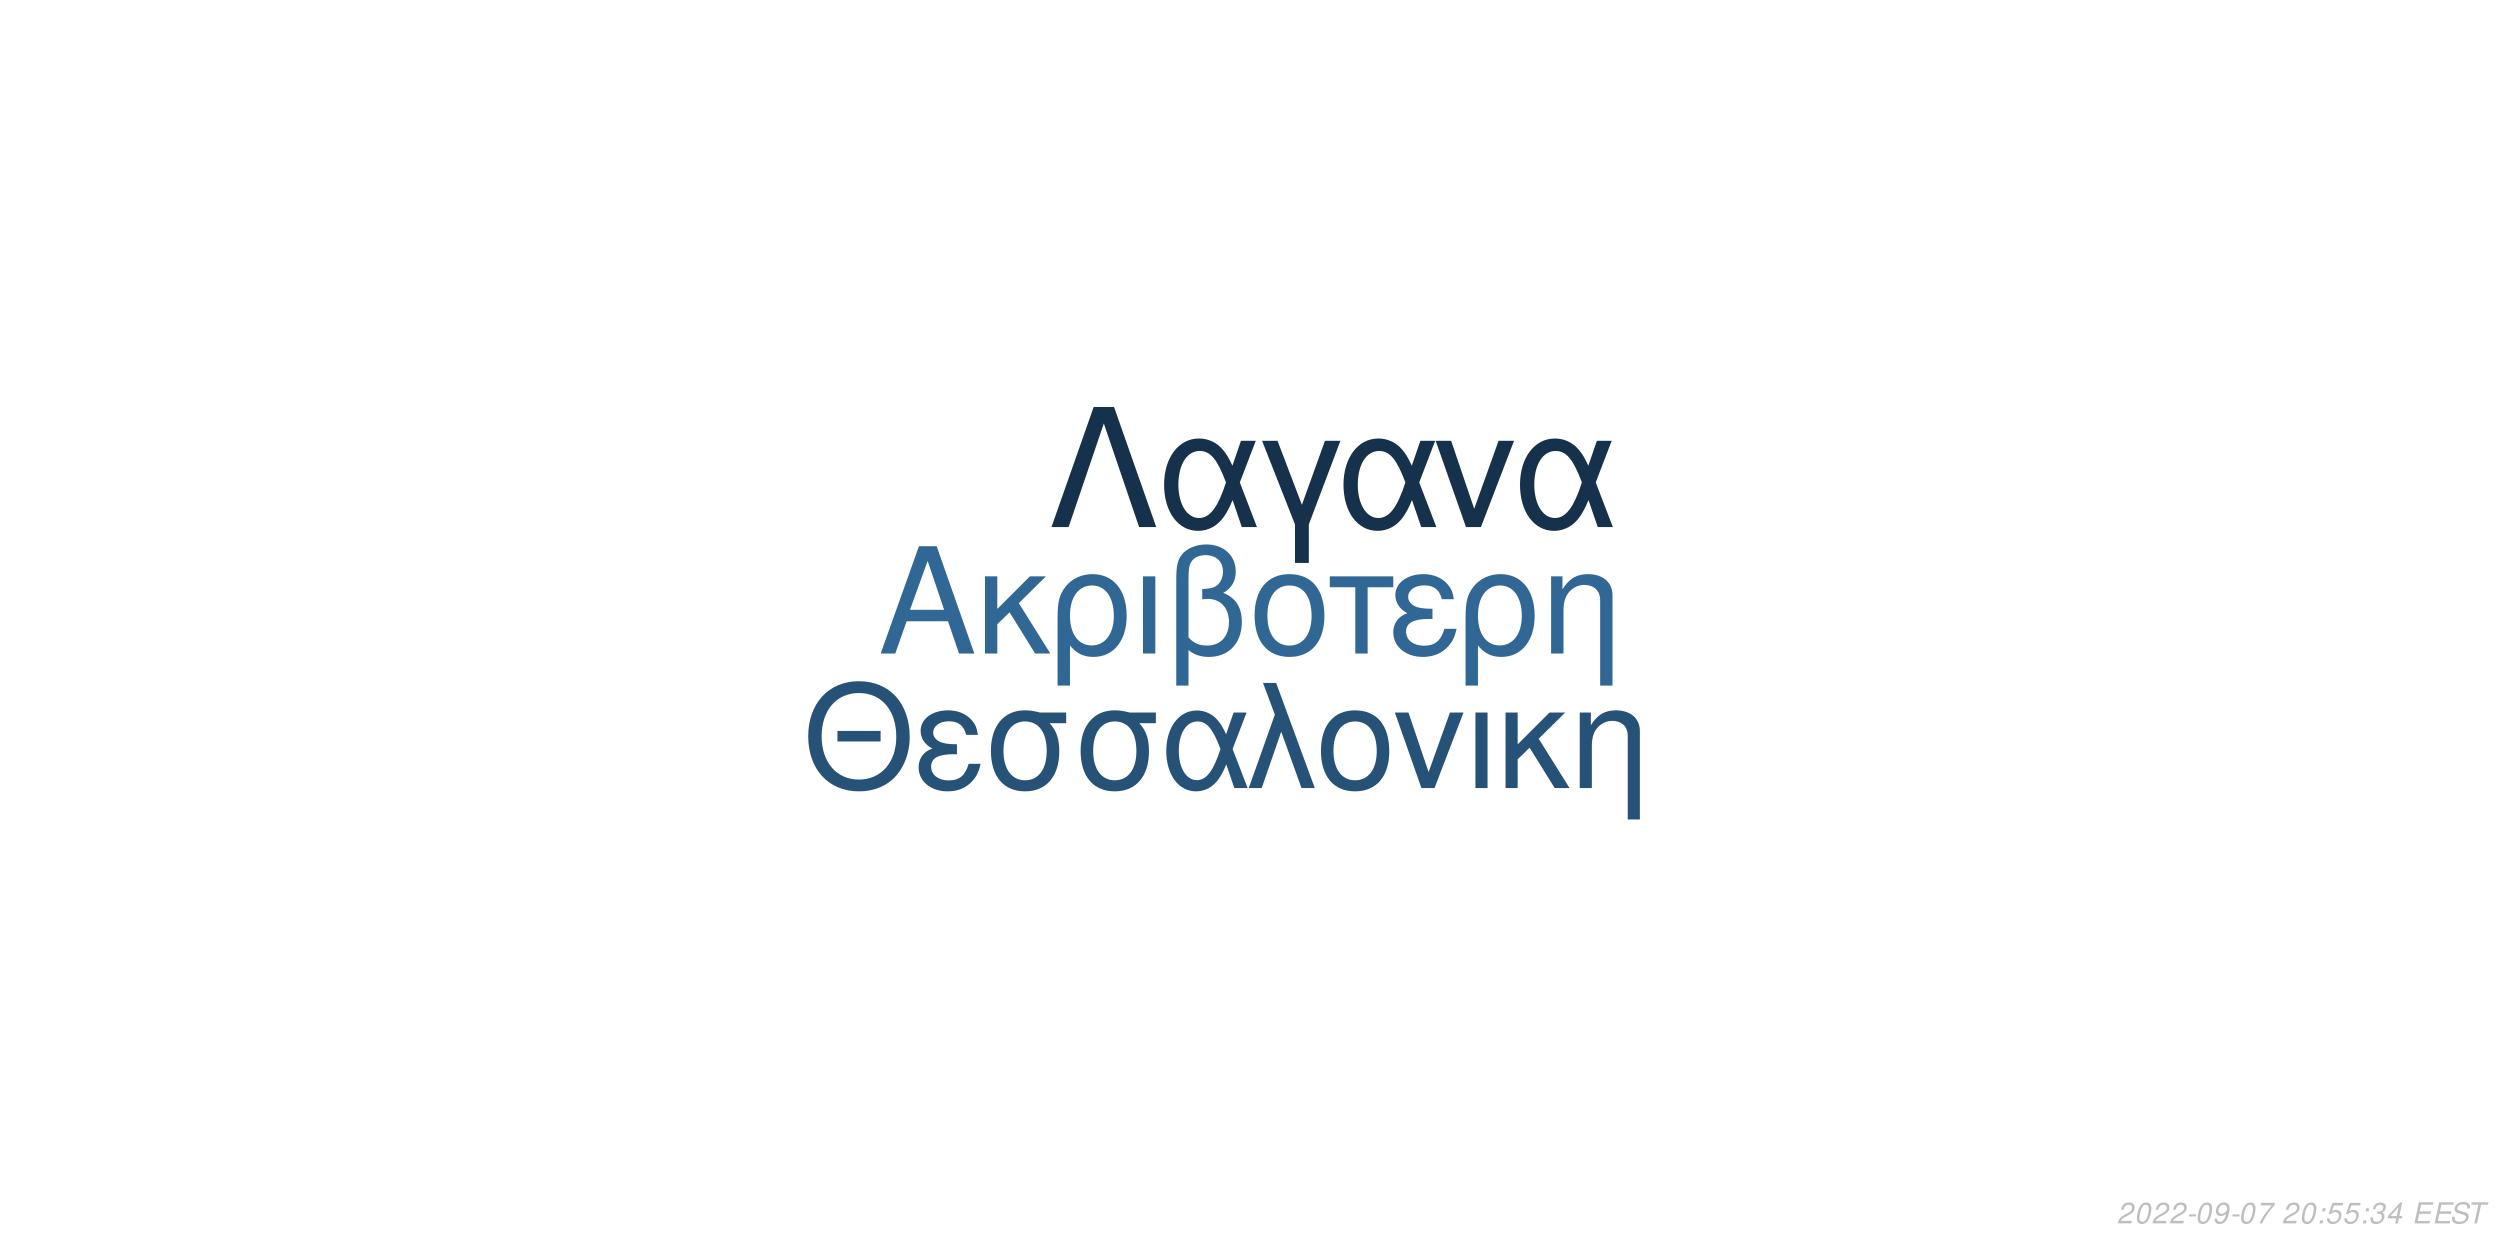
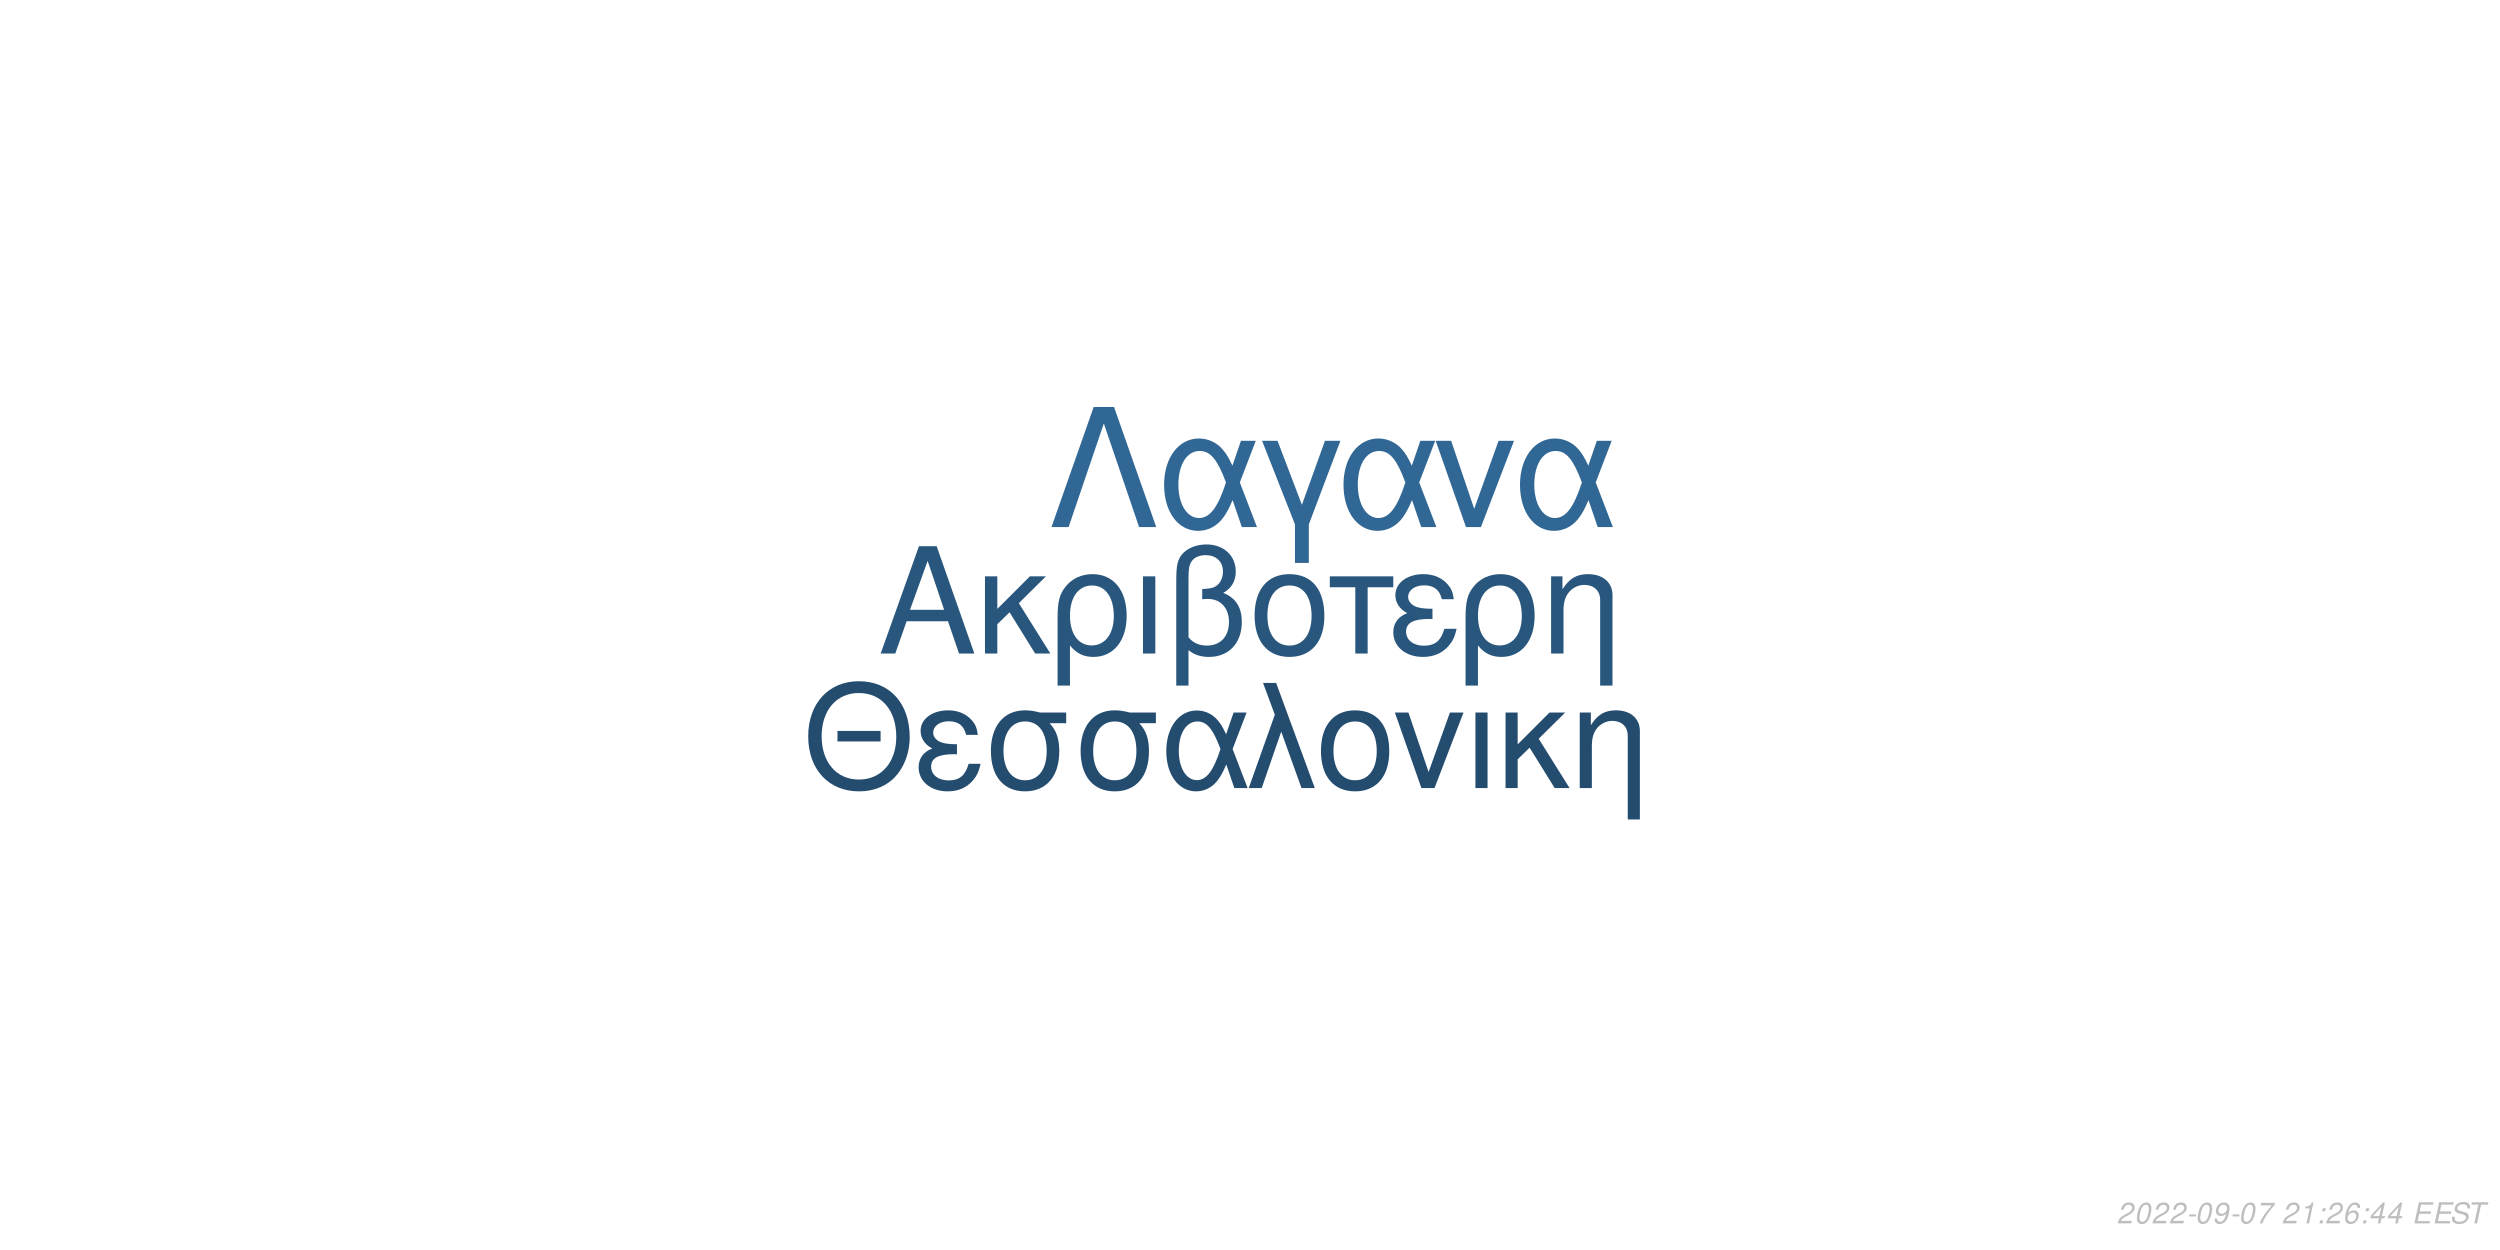
<svg xmlns="http://www.w3.org/2000/svg" xmlns:xlink="http://www.w3.org/1999/xlink" width="864pt" height="432pt" viewBox="0 0 864 432" version="1.1">
  <defs>
    <g>
      <symbol overflow="visible" id="glyph0-0">
        <path style="stroke:none;" d="" />
      </symbol>
      <symbol overflow="visible" id="glyph0-1">
        <path style="stroke:none;" d="M 24.125 -11.141 L 27.938 0 L 33.234 0 L 20.203 -37.094 L 14.094 -37.094 L 0.859 0 L 5.906 0 L 9.828 -11.141 Z M 22.797 -15.109 L 11 -15.109 L 17.094 -32.016 Z M 22.797 -15.109 " />
      </symbol>
      <symbol overflow="visible" id="glyph0-2">
        <path style="stroke:none;" d="M 7.172 -15.422 L 7.172 -26.672 L 2.906 -26.672 L 2.906 0 L 7.172 0 L 7.172 -10.125 L 11.406 -14.25 L 20.25 0 L 25.5 0 L 14.609 -17.406 L 23.969 -26.672 L 18.422 -26.672 Z M 7.172 -15.422 " />
      </symbol>
      <symbol overflow="visible" id="glyph0-3">
        <path style="stroke:none;" d="M 3 11.094 L 7.281 11.094 L 7.281 -2.797 C 9.516 -0.047 11.953 1.172 15.375 1.172 C 22.344 1.172 26.875 -4.422 26.875 -13.031 C 26.875 -21.891 22.297 -27.438 15.062 -27.438 C 11.297 -27.438 7.984 -25.906 5.797 -23.156 C 3.672 -20.516 3 -17.969 3 -12.359 Z M 14.906 -23.516 C 19.547 -23.516 22.438 -19.438 22.438 -12.922 C 22.438 -6.812 19.391 -2.797 14.812 -2.797 C 10.172 -2.797 7.281 -6.766 7.281 -13.125 C 7.281 -19.484 10.234 -23.516 14.906 -23.516 Z M 14.906 -23.516 " />
      </symbol>
      <symbol overflow="visible" id="glyph0-4">
        <path style="stroke:none;" d="M 3.516 0 L 7.781 0 L 7.781 -26.672 L 3.516 -26.672 Z M 3.516 0 " />
      </symbol>
      <symbol overflow="visible" id="glyph0-5">
        <path style="stroke:none;" d="M 4.016 11.094 L 8.25 11.094 L 8.25 -1.172 C 10.172 0.406 12.422 1.172 15.312 1.172 C 22.188 1.172 26.672 -3.609 26.672 -10.891 C 26.672 -15.984 24.578 -19.234 20.25 -20.969 C 23.109 -22.547 24.578 -25.031 24.578 -28.344 C 24.578 -33.844 20.406 -37.703 14.453 -37.703 C 10.938 -37.703 7.734 -36.391 6 -34.25 C 4.484 -32.422 4.016 -30.328 4.016 -25.391 Z M 8.25 -25.656 C 8.25 -29.359 8.5 -30.844 9.469 -32.062 C 10.375 -33.281 12.156 -34 14.094 -34 C 17.812 -34 20.156 -31.812 20.156 -28.297 C 20.156 -25.953 18.984 -23.812 17.297 -23.047 C 16.281 -22.547 15.469 -22.438 12.984 -22.297 L 12.984 -18.781 C 13.734 -18.828 14.344 -18.875 14.969 -18.875 C 19.344 -18.875 22.234 -15.719 22.234 -10.891 C 22.234 -5.906 19.281 -2.75 14.656 -2.75 C 11.953 -2.75 9.922 -3.609 8.25 -5.594 Z M 8.25 -25.656 " />
      </symbol>
      <symbol overflow="visible" id="glyph0-6">
        <path style="stroke:none;" d="M 14.094 -27.438 C 6.562 -27.438 2.094 -22.094 2.094 -13.125 C 2.094 -4.125 6.562 1.172 14.141 1.172 C 21.672 1.172 26.203 -4.172 26.203 -12.922 C 26.203 -22.188 21.828 -27.438 14.094 -27.438 Z M 14.141 -23.516 C 18.938 -23.516 21.781 -19.594 21.781 -12.984 C 21.781 -6.672 18.828 -2.75 14.141 -2.75 C 9.422 -2.75 6.516 -6.672 6.516 -13.125 C 6.516 -19.594 9.422 -23.516 14.141 -23.516 Z M 14.141 -23.516 " />
      </symbol>
      <symbol overflow="visible" id="glyph0-7">
        <path style="stroke:none;" d="M 7.891 0 L 12.156 0 L 12.156 -22.906 L 21.016 -22.906 L 21.016 -26.672 L -0.922 -26.672 L -0.922 -22.906 L 7.891 -22.906 Z M 7.891 0 " />
      </symbol>
      <symbol overflow="visible" id="glyph0-8">
        <path style="stroke:none;" d="M 14.562 -15.469 C 11.344 -15.469 9.562 -15.781 8.297 -16.438 C 6.922 -17.203 6.156 -18.328 6.156 -19.547 C 6.156 -21.891 8.453 -23.562 11.656 -23.562 C 15.062 -23.562 16.953 -22.094 17.812 -18.781 L 21.938 -18.781 C 21.578 -21.266 21.062 -22.5 19.797 -23.922 C 17.812 -26.203 14.906 -27.438 11.453 -27.438 C 5.797 -27.438 1.734 -24.375 1.734 -20.203 C 1.734 -17.609 3.156 -15.375 5.859 -13.938 C 2.797 -12.875 1.016 -10.484 1.016 -7.328 C 1.016 -2.391 5.297 1.172 11.25 1.172 C 14.969 1.172 17.906 -0.109 20.156 -2.641 C 21.578 -4.328 22.297 -5.797 22.906 -8.547 L 18.672 -8.547 C 17.5 -4.422 15.422 -2.703 11.609 -2.703 C 7.938 -2.703 5.438 -4.688 5.438 -7.578 C 5.438 -10.578 7.938 -11.953 13.484 -11.953 C 13.641 -11.953 14.094 -11.953 14.562 -11.906 Z M 14.562 -15.469 " />
      </symbol>
      <symbol overflow="visible" id="glyph0-9">
        <path style="stroke:none;" d="M 3.562 -26.672 L 3.562 0 L 7.844 0 L 7.844 -14.703 C 7.844 -17.906 8.5 -19.891 10.031 -21.531 C 11.406 -22.953 13.188 -23.719 15.062 -23.719 C 18.375 -23.719 20.516 -21.672 20.516 -18.469 L 20.516 11.094 L 24.781 11.094 L 24.781 -20.156 C 24.781 -24.578 21.469 -27.438 16.328 -27.438 C 12.359 -27.438 9.828 -25.906 7.484 -22.188 L 7.484 -26.672 Z M 3.562 -26.672 " />
      </symbol>
      <symbol overflow="visible" id="glyph1-0">
        <path style="stroke:none;" d="" />
      </symbol>
      <symbol overflow="visible" id="glyph1-1">
        <path style="stroke:none;" d="M 26.859 -19.734 L 11.953 -19.734 L 11.953 -16.094 L 26.859 -16.094 Z M 19.328 -36.922 C 8.922 -36.922 1.844 -29.25 1.844 -17.891 C 1.844 -6.484 8.875 1.141 19.391 1.141 C 23.812 1.141 27.703 -0.203 30.641 -2.688 C 34.578 -6.031 36.922 -11.656 36.922 -17.594 C 36.922 -29.297 30 -36.922 19.328 -36.922 Z M 19.328 -32.844 C 27.203 -32.844 32.281 -26.906 32.281 -17.688 C 32.281 -8.922 27.062 -2.938 19.391 -2.938 C 11.609 -2.938 6.484 -8.922 6.484 -17.891 C 6.484 -26.859 11.609 -32.844 19.328 -32.844 Z M 19.328 -32.844 " />
      </symbol>
      <symbol overflow="visible" id="glyph1-2">
        <path style="stroke:none;" d="M 14.25 -15.141 C 11.109 -15.141 9.375 -15.453 8.125 -16.094 C 6.781 -16.844 6.031 -17.938 6.031 -19.141 C 6.031 -21.422 8.266 -23.078 11.406 -23.078 C 14.75 -23.078 16.594 -21.625 17.438 -18.391 L 21.469 -18.391 C 21.125 -20.828 20.625 -22.031 19.391 -23.422 C 17.438 -25.656 14.594 -26.859 11.219 -26.859 C 5.688 -26.859 1.688 -23.875 1.688 -19.781 C 1.688 -17.234 3.094 -15.047 5.734 -13.656 C 2.734 -12.609 1 -10.266 1 -7.172 C 1 -2.344 5.188 1.141 11.016 1.141 C 14.656 1.141 17.547 -0.094 19.734 -2.594 C 21.125 -4.234 21.828 -5.688 22.422 -8.375 L 18.281 -8.375 C 17.141 -4.328 15.094 -2.641 11.359 -2.641 C 7.766 -2.641 5.328 -4.578 5.328 -7.422 C 5.328 -10.359 7.766 -11.703 13.203 -11.703 C 13.359 -11.703 13.797 -11.703 14.25 -11.656 Z M 14.25 -15.141 " />
      </symbol>
      <symbol overflow="visible" id="glyph1-3">
        <path style="stroke:none;" d="M 29 -26.109 L 19.938 -26.109 C 17.594 -26.703 16.438 -26.859 14.703 -26.859 C 7.469 -26.859 2.984 -21.469 2.984 -12.859 C 2.984 -4.031 7.375 1.141 14.797 1.141 C 22.172 1.141 26.609 -4.078 26.609 -12.656 C 26.609 -17.047 25.656 -19.828 23.266 -22.422 L 29 -22.422 Z M 14.797 -23.016 C 19.531 -23.016 22.266 -19.234 22.266 -12.75 C 22.266 -6.531 19.438 -2.688 14.797 -2.688 C 10.172 -2.688 7.328 -6.531 7.328 -12.859 C 7.328 -19.188 10.172 -23.016 14.797 -23.016 Z M 14.797 -23.016 " />
      </symbol>
      <symbol overflow="visible" id="glyph1-4">
        <path style="stroke:none;" d="M 29.344 -26.109 L 24.859 -26.109 L 22.266 -18.578 C 21.125 -21.031 20.484 -22.125 19.328 -23.469 C 17.547 -25.609 14.906 -26.812 12.156 -26.812 C 5.984 -26.812 1.594 -20.984 1.594 -12.812 C 1.594 -4.578 5.828 1.141 11.906 1.141 C 14.953 1.141 17.734 -0.344 19.625 -3.047 C 20.672 -4.531 21.281 -5.688 22.328 -8.172 L 25.109 0 L 29.703 0 L 24.516 -13.5 Z M 20.328 -13.5 C 17.891 -5.922 15.453 -2.734 12.156 -2.734 C 8.516 -2.734 5.922 -6.922 5.922 -12.812 C 5.922 -18.938 8.516 -23.016 12.359 -23.016 C 15.594 -23.016 17.688 -20.531 20.328 -13.5 Z M 20.328 -13.5 " />
      </symbol>
      <symbol overflow="visible" id="glyph1-5">
        <path style="stroke:none;" d="M 1.094 0 L 5.578 0 L 12.312 -19.484 L 19.328 0 L 23.922 0 L 10.562 -36.328 L 6.031 -36.328 L 10.109 -25.359 Z M 1.094 0 " />
      </symbol>
      <symbol overflow="visible" id="glyph1-6">
        <path style="stroke:none;" d="M 13.797 -26.859 C 6.422 -26.859 2.047 -21.625 2.047 -12.859 C 2.047 -4.031 6.422 1.141 13.859 1.141 C 21.234 1.141 25.656 -4.078 25.656 -12.656 C 25.656 -21.719 21.375 -26.859 13.797 -26.859 Z M 13.859 -23.016 C 18.531 -23.016 21.328 -19.188 21.328 -12.703 C 21.328 -6.531 18.438 -2.688 13.859 -2.688 C 9.219 -2.688 6.375 -6.531 6.375 -12.859 C 6.375 -19.188 9.219 -23.016 13.859 -23.016 Z M 13.859 -23.016 " />
      </symbol>
      <symbol overflow="visible" id="glyph1-7">
        <path style="stroke:none;" d="M 14.297 0 L 24.312 -26.109 L 19.625 -26.109 L 12.25 -5.531 L 5.281 -26.109 L 0.594 -26.109 L 9.766 0 Z M 14.297 0 " />
      </symbol>
      <symbol overflow="visible" id="glyph1-8">
        <path style="stroke:none;" d="M 3.438 0 L 7.625 0 L 7.625 -26.109 L 3.438 -26.109 Z M 3.438 0 " />
      </symbol>
      <symbol overflow="visible" id="glyph1-9">
        <path style="stroke:none;" d="M 7.031 -15.094 L 7.031 -26.109 L 2.844 -26.109 L 2.844 0 L 7.031 0 L 7.031 -9.922 L 11.156 -13.953 L 19.828 0 L 24.969 0 L 14.297 -17.047 L 23.469 -26.109 L 18.031 -26.109 Z M 7.031 -15.094 " />
      </symbol>
      <symbol overflow="visible" id="glyph1-10">
        <path style="stroke:none;" d="M 3.484 -26.109 L 3.484 0 L 7.672 0 L 7.672 -14.406 C 7.672 -17.547 8.328 -19.484 9.812 -21.078 C 11.156 -22.469 12.906 -23.219 14.75 -23.219 C 17.984 -23.219 20.078 -21.234 20.078 -18.094 L 20.078 10.859 L 24.266 10.859 L 24.266 -19.734 C 24.266 -24.062 21.031 -26.859 16 -26.859 C 12.109 -26.859 9.609 -25.359 7.328 -21.719 L 7.328 -26.109 Z M 3.484 -26.109 " />
      </symbol>
      <symbol overflow="visible" id="glyph2-0">
        <path style="stroke:none;" d="" />
      </symbol>
      <symbol overflow="visible" id="glyph2-1">
        <path style="stroke:none;" d="M 22.531 -41.484 L 15.484 -41.484 L 0.906 0 L 6.828 0 L 19 -35.797 L 31.188 0 L 37.109 0 Z M 22.531 -41.484 " />
      </symbol>
      <symbol overflow="visible" id="glyph2-2">
        <path style="stroke:none;" d="M 33.516 -29.812 L 28.391 -29.812 L 25.438 -21.219 C 24.125 -24.016 23.391 -25.266 22.078 -26.797 C 20.031 -29.25 17.016 -30.609 13.891 -30.609 C 6.828 -30.609 1.828 -23.953 1.828 -14.625 C 1.828 -5.234 6.656 1.312 13.594 1.312 C 17.078 1.312 20.266 -0.391 22.422 -3.469 C 23.609 -5.172 24.297 -6.484 25.5 -9.328 L 28.688 0 L 33.922 0 L 28 -15.422 Z M 23.219 -15.422 C 20.422 -6.766 17.641 -3.125 13.891 -3.125 C 9.734 -3.125 6.766 -7.906 6.766 -14.625 C 6.766 -21.625 9.734 -26.297 14.109 -26.297 C 17.812 -26.297 20.203 -23.453 23.219 -15.422 Z M 23.219 -15.422 " />
      </symbol>
      <symbol overflow="visible" id="glyph2-3">
        <path style="stroke:none;" d="M 12.062 12.406 L 16.844 12.406 L 16.844 -0.906 L 27.766 -29.812 L 22.422 -29.812 L 14.453 -7.688 L 6.031 -29.812 L 0.688 -29.812 L 12.062 -0.906 Z M 12.062 12.406 " />
      </symbol>
      <symbol overflow="visible" id="glyph2-4">
        <path style="stroke:none;" d="M 16.328 0 L 27.766 -29.812 L 22.422 -29.812 L 14 -6.312 L 6.031 -29.812 L 0.688 -29.812 L 11.156 0 Z M 16.328 0 " />
      </symbol>
      <symbol overflow="visible" id="glyph3-0">
        <path style="stroke:none;" d="" />
      </symbol>
      <symbol overflow="visible" id="glyph3-1">
        <path style="stroke:none;" d="M 5.234 -0.875 L 1.469 -0.875 C 1.641 -1.375 2.203 -1.891 3.109 -2.344 L 4.234 -2.938 C 5.562 -3.625 6.219 -4.469 6.219 -5.484 C 6.219 -5.938 6.062 -6.359 5.797 -6.656 C 5.469 -7.047 4.984 -7.234 4.312 -7.234 C 2.766 -7.234 1.891 -6.453 1.484 -4.734 L 2.375 -4.734 C 2.484 -5.188 2.609 -5.484 2.797 -5.75 C 3.094 -6.203 3.609 -6.453 4.188 -6.453 C 4.891 -6.453 5.344 -6.031 5.344 -5.375 C 5.344 -4.703 4.859 -4.094 4.016 -3.656 L 2.984 -3.125 C 1.234 -2.188 0.797 -1.656 0.344 -0.016 L 5.047 -0.016 Z M 5.234 -0.875 " />
      </symbol>
      <symbol overflow="visible" id="glyph3-2">
        <path style="stroke:none;" d="M 4.203 -7.234 C 3.375 -7.234 2.688 -6.812 2.125 -5.984 C 1.484 -5.047 0.984 -3.188 0.984 -1.734 C 0.984 -1.109 1.172 -0.562 1.484 -0.266 C 1.797 0.047 2.281 0.234 2.766 0.234 C 3.625 0.234 4.281 -0.156 4.859 -1.016 C 5.516 -1.953 6 -3.797 6 -5.266 C 6 -6.5 5.328 -7.234 4.203 -7.234 Z M 4.094 -6.453 C 4.734 -6.453 5.125 -5.984 5.125 -5.156 C 5.125 -4.203 4.781 -2.625 4.406 -1.812 C 3.984 -0.938 3.516 -0.547 2.875 -0.547 C 2.25 -0.547 1.875 -1.031 1.875 -1.828 C 1.875 -2.797 2.203 -4.344 2.594 -5.203 C 2.984 -6.047 3.453 -6.453 4.094 -6.453 Z M 4.094 -6.453 " />
      </symbol>
      <symbol overflow="visible" id="glyph3-3">
        <path style="stroke:none;" d="M 3.516 -3.125 L 1.125 -3.125 L 0.969 -2.406 L 3.359 -2.406 Z M 3.516 -3.125 " />
      </symbol>
      <symbol overflow="visible" id="glyph3-4">
        <path style="stroke:none;" d="M 0.844 -1.656 C 0.844 -1.547 0.844 -1.438 0.844 -1.375 C 0.844 -0.406 1.531 0.234 2.578 0.234 C 3.203 0.234 3.766 0.016 4.297 -0.438 C 4.938 -1 5.312 -1.656 5.594 -2.719 C 5.844 -3.672 6.016 -4.766 6.016 -5.375 C 6.016 -5.844 5.844 -6.328 5.547 -6.656 C 5.203 -7.031 4.703 -7.234 4.062 -7.234 C 2.516 -7.234 1.297 -5.938 1.297 -4.266 C 1.297 -3.203 1.984 -2.547 3.047 -2.547 C 3.484 -2.547 3.953 -2.672 4.281 -2.891 C 4.406 -2.984 4.547 -3.078 4.828 -3.344 C 4.438 -1.484 3.703 -0.547 2.703 -0.547 C 2.109 -0.547 1.719 -0.938 1.719 -1.547 L 1.719 -1.656 Z M 3.953 -6.453 C 4.625 -6.453 5.141 -5.953 5.141 -5.281 C 5.141 -4.188 4.312 -3.312 3.297 -3.312 C 2.594 -3.312 2.172 -3.734 2.172 -4.453 C 2.172 -5.562 2.984 -6.453 3.953 -6.453 Z M 3.953 -6.453 " />
      </symbol>
      <symbol overflow="visible" id="glyph3-5">
        <path style="stroke:none;" d="M 6.703 -7.094 L 1.953 -7.094 L 1.766 -6.219 L 5.594 -6.219 C 3.344 -3.688 2.266 -2.109 1.375 0 L 2.344 0 C 3.031 -1.906 4.828 -4.594 6.547 -6.281 Z M 6.703 -7.094 " />
      </symbol>
      <symbol overflow="visible" id="glyph3-6">
        <path style="stroke:none;" d="" />
      </symbol>
      <symbol overflow="visible" id="glyph3-7">
+         <path style="stroke:none;" d="M 3.703 -5.188 L 2.594 0 L 3.469 0 L 5.016 -7.234 L 4.438 -7.234 C 3.906 -6.156 3.688 -6.016 2.234 -5.812 L 2.109 -5.188 Z M 3.703 -5.188 " />
+       </symbol>
+       <symbol overflow="visible" id="glyph3-8">
        <path style="stroke:none;" d="M 2.359 -1.031 L 1.312 -1.031 L 1.094 0 L 2.141 0 Z M 3.266 -5.234 L 2.219 -5.234 L 2 -4.203 L 3.047 -4.203 Z M 3.266 -5.234 " />
      </symbol>
-       <symbol overflow="visible" id="glyph3-8">
-         <path style="stroke:none;" d="M 6.297 -7.094 L 2.594 -7.094 L 1.234 -3.234 L 2.047 -3.234 C 2.656 -3.766 2.938 -3.906 3.531 -3.906 C 4.328 -3.906 4.797 -3.453 4.797 -2.688 C 4.797 -1.438 3.969 -0.547 2.828 -0.547 C 2.031 -0.547 1.609 -0.938 1.578 -1.734 L 0.703 -1.734 L 0.703 -1.516 C 0.703 -0.938 0.844 -0.547 1.188 -0.266 C 1.562 0.062 2.078 0.234 2.703 0.234 C 3.656 0.234 4.391 -0.156 4.984 -0.922 C 5.422 -1.5 5.672 -2.234 5.672 -2.953 C 5.672 -4 4.938 -4.672 3.812 -4.672 C 3.328 -4.672 2.906 -4.547 2.406 -4.234 L 3.109 -6.219 L 6.109 -6.219 Z M 6.297 -7.094 " />
-       </symbol>
      <symbol overflow="visible" id="glyph3-9">
-         <path style="stroke:none;" d="M 2.922 -3.312 C 3.125 -3.344 3.234 -3.344 3.375 -3.344 C 4.203 -3.344 4.688 -3 4.688 -2.406 C 4.688 -1.312 3.906 -0.547 2.781 -0.547 C 2.047 -0.547 1.594 -0.938 1.594 -1.562 C 1.594 -1.719 1.609 -1.844 1.656 -2.094 L 0.766 -2.094 C 0.734 -1.797 0.719 -1.641 0.719 -1.469 C 0.719 -0.375 1.406 0.234 2.641 0.234 C 3.547 0.234 4.297 -0.078 4.812 -0.656 C 5.266 -1.156 5.562 -1.875 5.562 -2.547 C 5.562 -3.125 5.344 -3.453 4.797 -3.734 C 5.641 -4.234 6.016 -4.844 6.016 -5.734 C 6.016 -6.656 5.312 -7.234 4.203 -7.234 C 3.375 -7.234 2.672 -6.938 2.188 -6.375 C 1.891 -6.031 1.703 -5.641 1.516 -4.906 L 2.391 -4.906 C 2.5 -5.359 2.594 -5.594 2.734 -5.812 C 3.047 -6.234 3.516 -6.453 4.078 -6.453 C 4.734 -6.453 5.141 -6.125 5.141 -5.578 C 5.141 -5.188 5.016 -4.797 4.797 -4.547 C 4.516 -4.234 4 -4.062 3.266 -4.062 L 3.078 -4.062 Z M 2.922 -3.312 " />
+         <path style="stroke:none;" d="M 6.125 -5.344 L 6.141 -5.625 C 6.141 -6.609 5.453 -7.234 4.391 -7.234 C 3.438 -7.234 2.641 -6.719 2.016 -5.703 C 1.422 -4.781 0.938 -2.953 0.938 -1.688 C 0.938 -0.516 1.688 0.234 2.859 0.234 C 3.703 0.234 4.438 -0.156 5 -0.875 C 5.406 -1.422 5.672 -2.156 5.672 -2.766 C 5.672 -3.812 4.969 -4.5 3.906 -4.5 C 3.234 -4.5 2.672 -4.234 2.094 -3.625 C 2.406 -5.375 3.234 -6.453 4.25 -6.453 C 4.703 -6.453 5.062 -6.234 5.172 -5.844 C 5.203 -5.719 5.234 -5.578 5.25 -5.344 Z M 3.656 -3.734 C 4.344 -3.734 4.797 -3.281 4.797 -2.625 C 4.797 -1.469 3.984 -0.547 2.984 -0.547 C 2.297 -0.547 1.812 -1.047 1.812 -1.766 C 1.812 -2.859 2.625 -3.734 3.656 -3.734 Z M 3.656 -3.734 " />
      </symbol>
      <symbol overflow="visible" id="glyph3-10">
        <path style="stroke:none;" d="M 3.625 -1.75 L 3.266 0 L 4.141 0 L 4.516 -1.75 L 5.562 -1.75 L 5.734 -2.531 L 4.688 -2.531 L 5.688 -7.234 L 5.016 -7.234 L 0.844 -2.672 L 0.641 -1.75 Z M 3.797 -2.531 L 1.594 -2.531 L 4.469 -5.703 Z M 3.797 -2.531 " />
      </symbol>
      <symbol overflow="visible" id="glyph3-11">
        <path style="stroke:none;" d="M 2.547 -3.312 L 6.5 -3.312 L 6.688 -4.141 L 2.719 -4.141 L 3.219 -6.469 L 7.344 -6.469 L 7.516 -7.297 L 2.453 -7.297 L 0.906 0 L 6.125 0 L 6.297 -0.812 L 2.016 -0.812 Z M 2.547 -3.312 " />
      </symbol>
      <symbol overflow="visible" id="glyph3-12">
        <path style="stroke:none;" d="M 7.062 -5.156 C 7.125 -5.438 7.141 -5.562 7.141 -5.703 C 7.141 -6.156 6.938 -6.594 6.594 -6.891 C 6.188 -7.25 5.656 -7.406 4.875 -7.406 C 3.844 -7.406 3.047 -7.125 2.5 -6.562 C 2.094 -6.141 1.781 -5.438 1.781 -4.922 C 1.781 -4.297 2.219 -3.766 2.891 -3.562 L 4.594 -3.094 C 5.406 -2.859 5.734 -2.578 5.734 -2.094 C 5.734 -1.781 5.547 -1.406 5.266 -1.141 C 4.844 -0.766 4.266 -0.578 3.453 -0.578 C 2.328 -0.578 1.812 -0.984 1.812 -1.906 C 1.812 -2.047 1.812 -2.125 1.844 -2.312 L 0.984 -2.312 C 0.906 -2.062 0.891 -1.906 0.891 -1.688 C 0.891 -0.484 1.797 0.234 3.297 0.234 C 4.359 0.234 5.234 -0.062 5.812 -0.609 C 6.344 -1.078 6.688 -1.797 6.688 -2.375 C 6.688 -2.641 6.609 -2.906 6.453 -3.156 C 6.234 -3.5 5.938 -3.703 5.469 -3.828 L 3.75 -4.312 C 2.984 -4.547 2.734 -4.734 2.734 -5.188 C 2.734 -5.547 2.875 -5.844 3.188 -6.109 C 3.547 -6.438 4.031 -6.594 4.703 -6.594 C 5.266 -6.594 5.688 -6.484 5.906 -6.297 C 6.094 -6.125 6.219 -5.797 6.219 -5.516 C 6.219 -5.422 6.203 -5.344 6.188 -5.156 Z M 7.062 -5.156 " />
      </symbol>
      <symbol overflow="visible" id="glyph3-13">
        <path style="stroke:none;" d="M 4.938 -6.469 L 7.312 -6.469 L 7.484 -7.297 L 1.75 -7.297 L 1.578 -6.469 L 3.984 -6.469 L 2.609 0 L 3.547 0 Z M 4.938 -6.469 " />
      </symbol>
    </g>
  </defs>
  <g id="surface1">
    <rect x="0" y="0" width="864" height="432" style="fill:rgb(100%,100%,100%);fill-opacity:1;stroke:none;" />
-     <g style="fill:rgb(19.216%,40.392%,58.039%);fill-opacity:1;">
+     <g style="fill:rgb(16.078%,33.725%,49.02%);fill-opacity:1;">
      <use xlink:href="#glyph0-1" x="303.5" y="225.861" />
      <use xlink:href="#glyph0-2" x="337.5" y="225.861" />
      <use xlink:href="#glyph0-3" x="362.5" y="225.861" />
      <use xlink:href="#glyph0-4" x="391.5" y="225.861" />
      <use xlink:href="#glyph0-5" x="402.5" y="225.861" />
      <use xlink:href="#glyph0-6" x="431.5" y="225.861" />
      <use xlink:href="#glyph0-7" x="460.5" y="225.861" />
      <use xlink:href="#glyph0-8" x="480.5" y="225.861" />
      <use xlink:href="#glyph0-3" x="503.5" y="225.861" />
      <use xlink:href="#glyph0-9" x="532.5" y="225.861" />
    </g>
-     <g style="fill:rgb(15.294%,32.157%,47.059%);fill-opacity:1;">
+     <g style="fill:rgb(14.118%,29.804%,43.529%);fill-opacity:1;">
      <use xlink:href="#glyph1-1" x="277.473" y="272.354" />
      <use xlink:href="#glyph1-2" x="316.473" y="272.354" />
      <use xlink:href="#glyph1-3" x="339.473" y="272.354" />
      <use xlink:href="#glyph1-3" x="370.473" y="272.354" />
      <use xlink:href="#glyph1-4" x="401.473" y="272.354" />
      <use xlink:href="#glyph1-5" x="430.473" y="272.354" />
      <use xlink:href="#glyph1-6" x="454.473" y="272.354" />
      <use xlink:href="#glyph1-7" x="481.473" y="272.354" />
      <use xlink:href="#glyph1-8" x="506.473" y="272.354" />
      <use xlink:href="#glyph1-9" x="517.473" y="272.354" />
      <use xlink:href="#glyph1-10" x="542.473" y="272.354" />
    </g>
-     <g style="fill:rgb(8.627%,19.216%,29.412%);fill-opacity:1;">
+     <g style="fill:rgb(19.216%,40.392%,58.039%);fill-opacity:1;">
      <use xlink:href="#glyph2-1" x="362.484" y="182.152" />
      <use xlink:href="#glyph2-2" x="400.484" y="182.152" />
      <use xlink:href="#glyph2-3" x="435.484" y="182.152" />
      <use xlink:href="#glyph2-2" x="462.484" y="182.152" />
      <use xlink:href="#glyph2-4" x="495.484" y="182.152" />
      <use xlink:href="#glyph2-2" x="523.484" y="182.152" />
    </g>
    <g style="fill:rgb(74.51%,74.51%,74.51%);fill-opacity:1;">
      <use xlink:href="#glyph3-1" x="731.52" y="422.81" />
      <use xlink:href="#glyph3-2" x="737.52" y="422.81" />
      <use xlink:href="#glyph3-1" x="743.52" y="422.81" />
      <use xlink:href="#glyph3-1" x="749.52" y="422.81" />
      <use xlink:href="#glyph3-3" x="755.52" y="422.81" />
      <use xlink:href="#glyph3-2" x="758.52" y="422.81" />
      <use xlink:href="#glyph3-4" x="764.52" y="422.81" />
      <use xlink:href="#glyph3-3" x="770.52" y="422.81" />
      <use xlink:href="#glyph3-2" x="773.52" y="422.81" />
      <use xlink:href="#glyph3-5" x="779.52" y="422.81" />
      <use xlink:href="#glyph3-6" x="785.52" y="422.81" />
      <use xlink:href="#glyph3-1" x="788.52" y="422.81" />
-       <use xlink:href="#glyph3-2" x="794.52" y="422.81" />
-       <use xlink:href="#glyph3-7" x="800.52" y="422.81" />
-       <use xlink:href="#glyph3-8" x="803.52" y="422.81" />
-       <use xlink:href="#glyph3-8" x="809.52" y="422.81" />
-       <use xlink:href="#glyph3-7" x="815.52" y="422.81" />
-       <use xlink:href="#glyph3-9" x="818.52" y="422.81" />
+       <use xlink:href="#glyph3-7" x="794.52" y="422.81" />
+       <use xlink:href="#glyph3-8" x="800.52" y="422.81" />
+       <use xlink:href="#glyph3-1" x="803.52" y="422.81" />
+       <use xlink:href="#glyph3-9" x="809.52" y="422.81" />
+       <use xlink:href="#glyph3-8" x="815.52" y="422.81" />
+       <use xlink:href="#glyph3-10" x="818.52" y="422.81" />
      <use xlink:href="#glyph3-10" x="824.52" y="422.81" />
      <use xlink:href="#glyph3-6" x="830.52" y="422.81" />
      <use xlink:href="#glyph3-11" x="833.52" y="422.81" />
      <use xlink:href="#glyph3-11" x="840.52" y="422.81" />
      <use xlink:href="#glyph3-12" x="846.52" y="422.81" />
      <use xlink:href="#glyph3-13" x="852.52" y="422.81" />
    </g>
  </g>
</svg>
